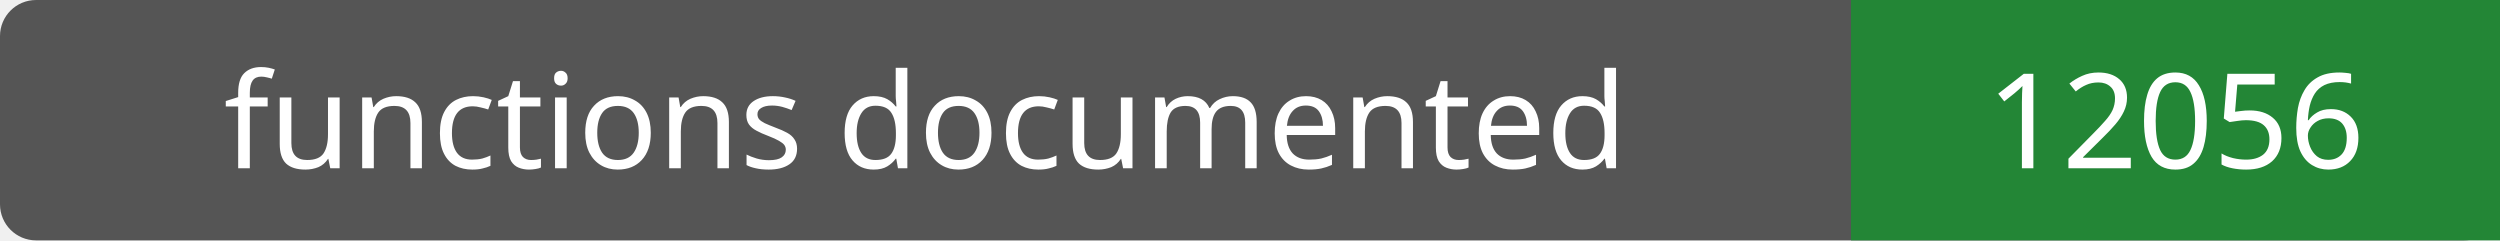
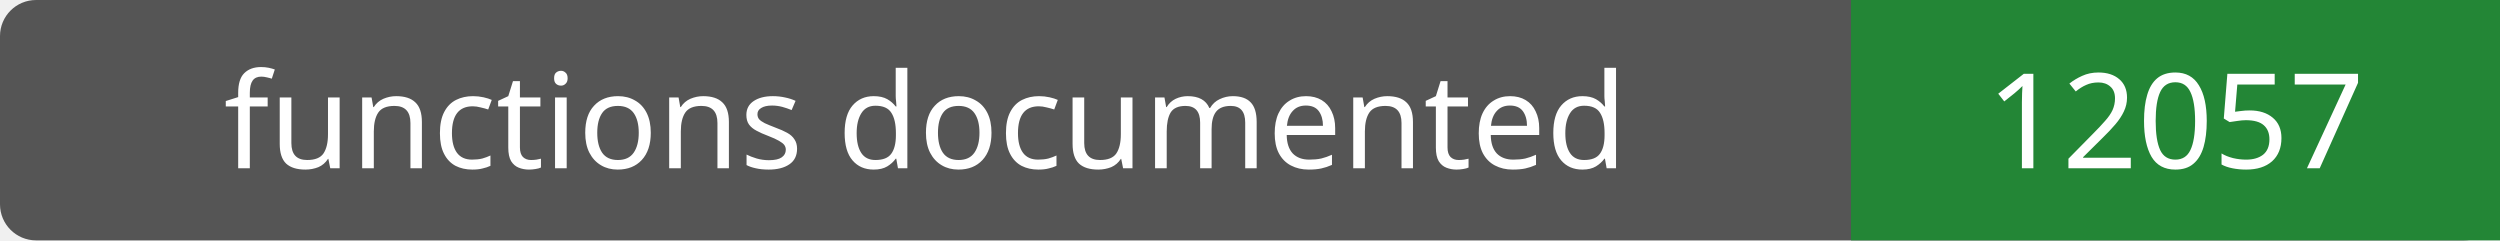
- <svg xmlns="http://www.w3.org/2000/svg" width="208" height="20" role="img" aria-label="functions documented: 12056">
+ <svg xmlns="http://www.w3.org/2000/svg" width="208" height="20" role="img" aria-label="functions documented: 12057">
  <rect width="208" height="20" rx="3" fill="#555" />
  <path fill="#238636" d="M154 0h54v20H154z" />
  <g fill="#fff" text-anchor="middle" font-family="Verdana,sans-serif" font-size="11">
    <text x="77.0" y="14">functions documented</text>
-     <text x="181.0" y="14">12056</text>
+     <text x="181.0" y="14">12057</text>
  </g>
</svg>
